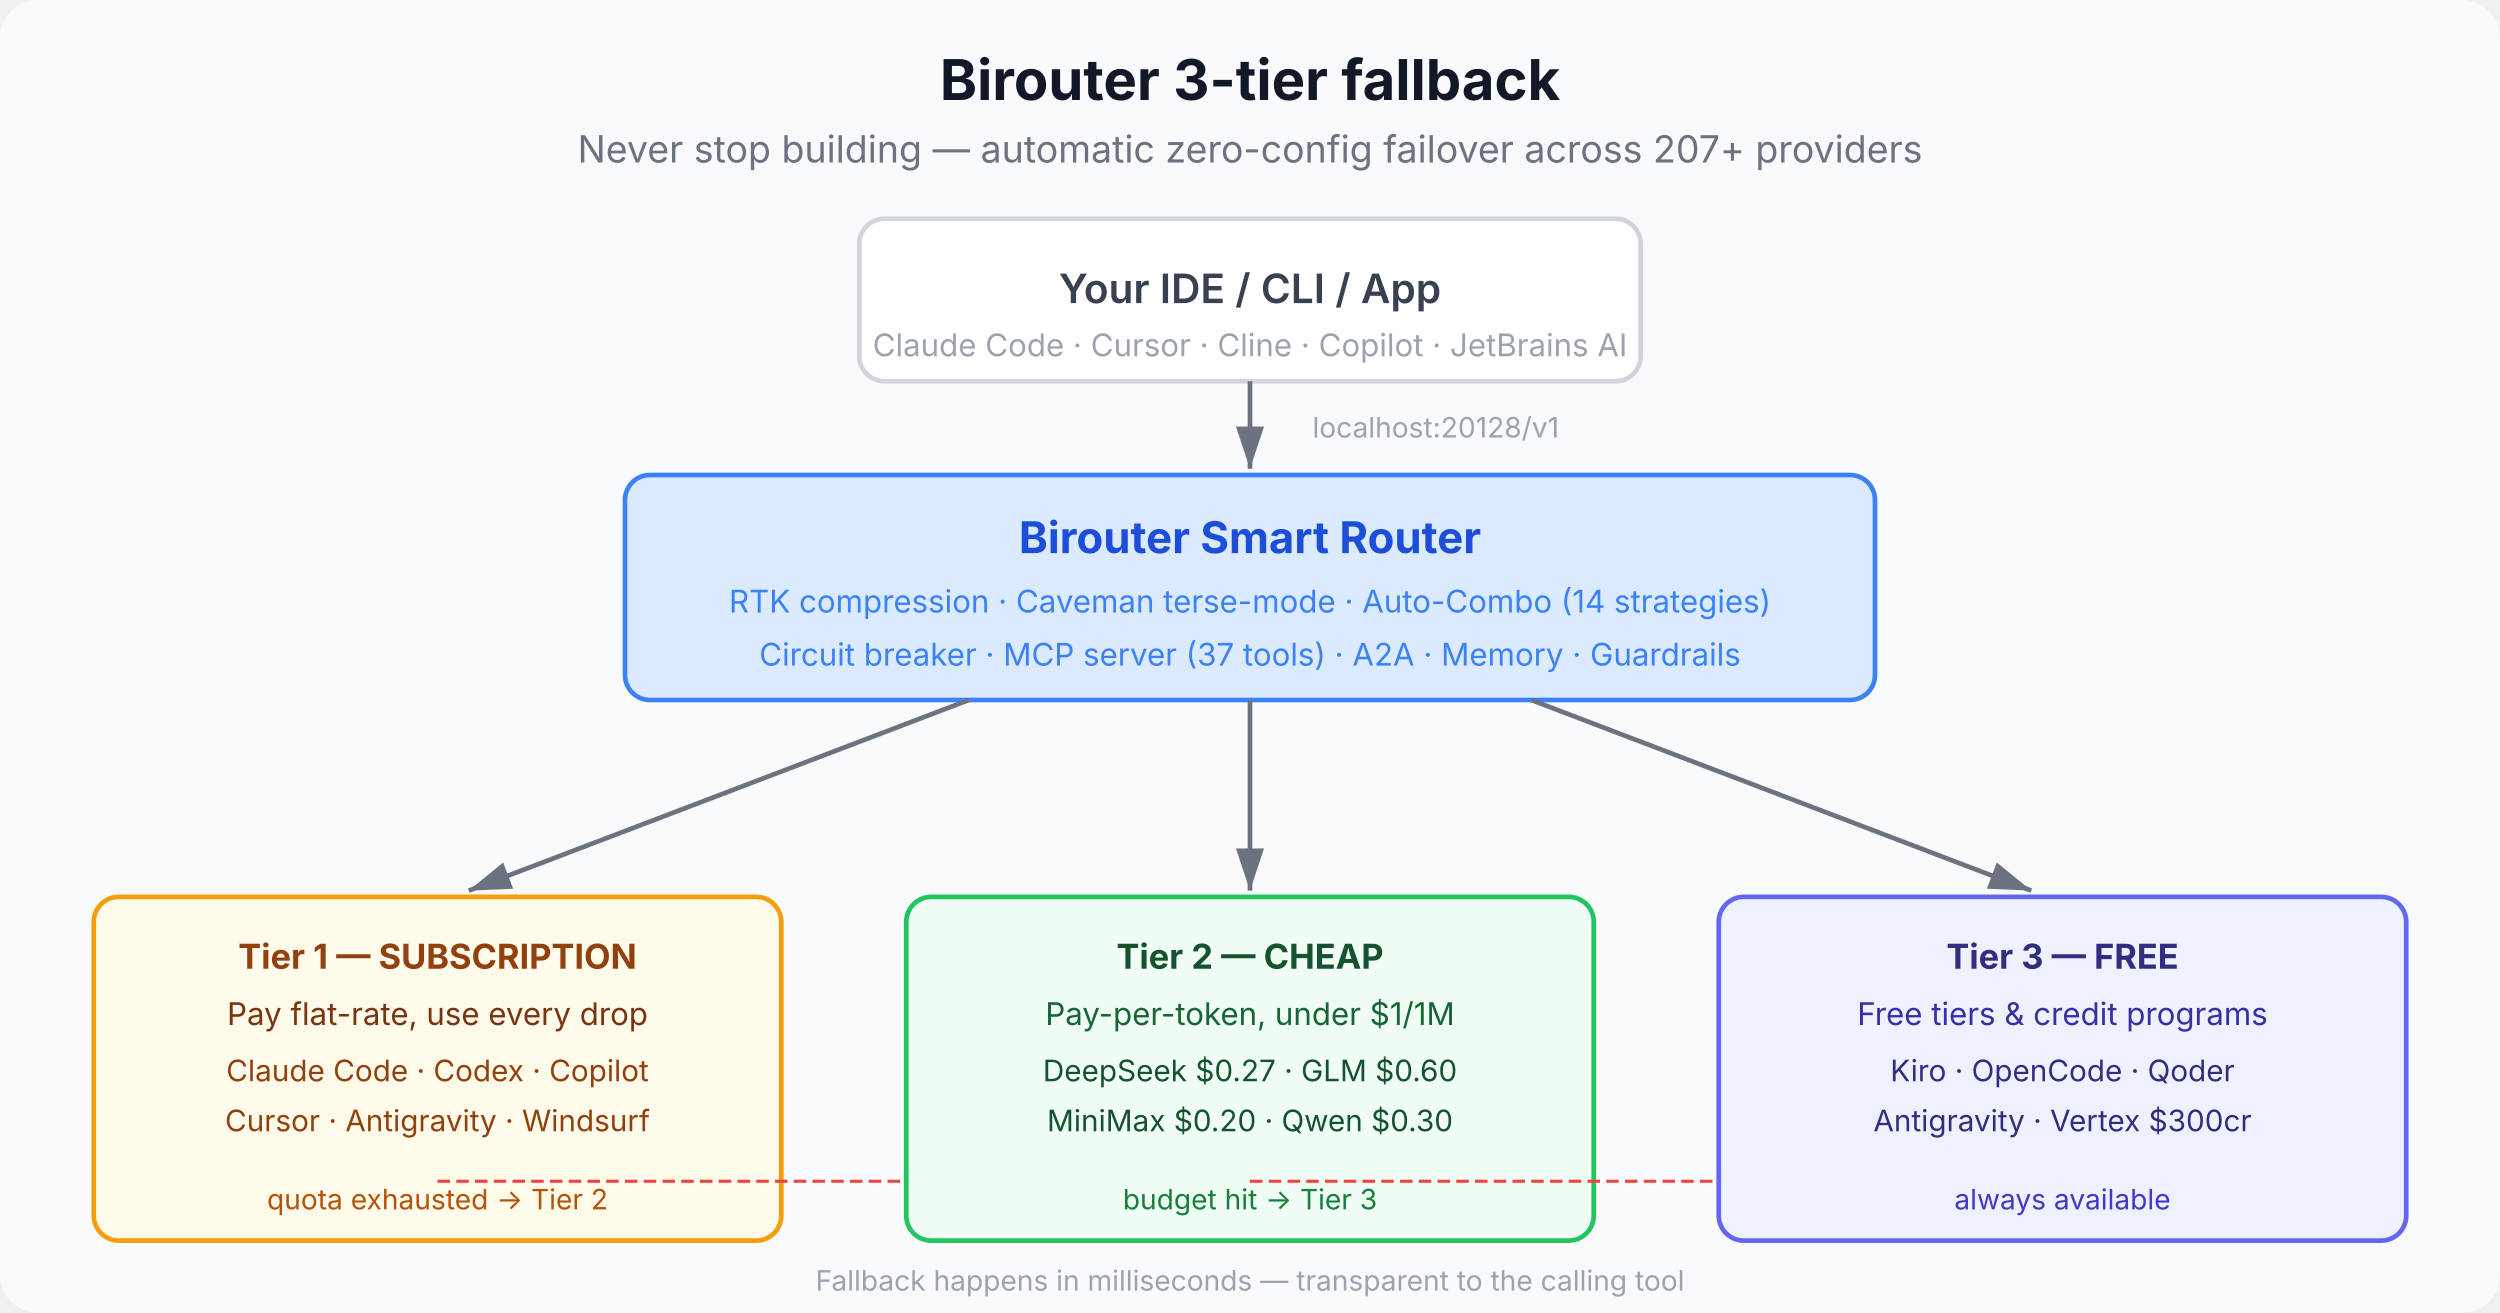
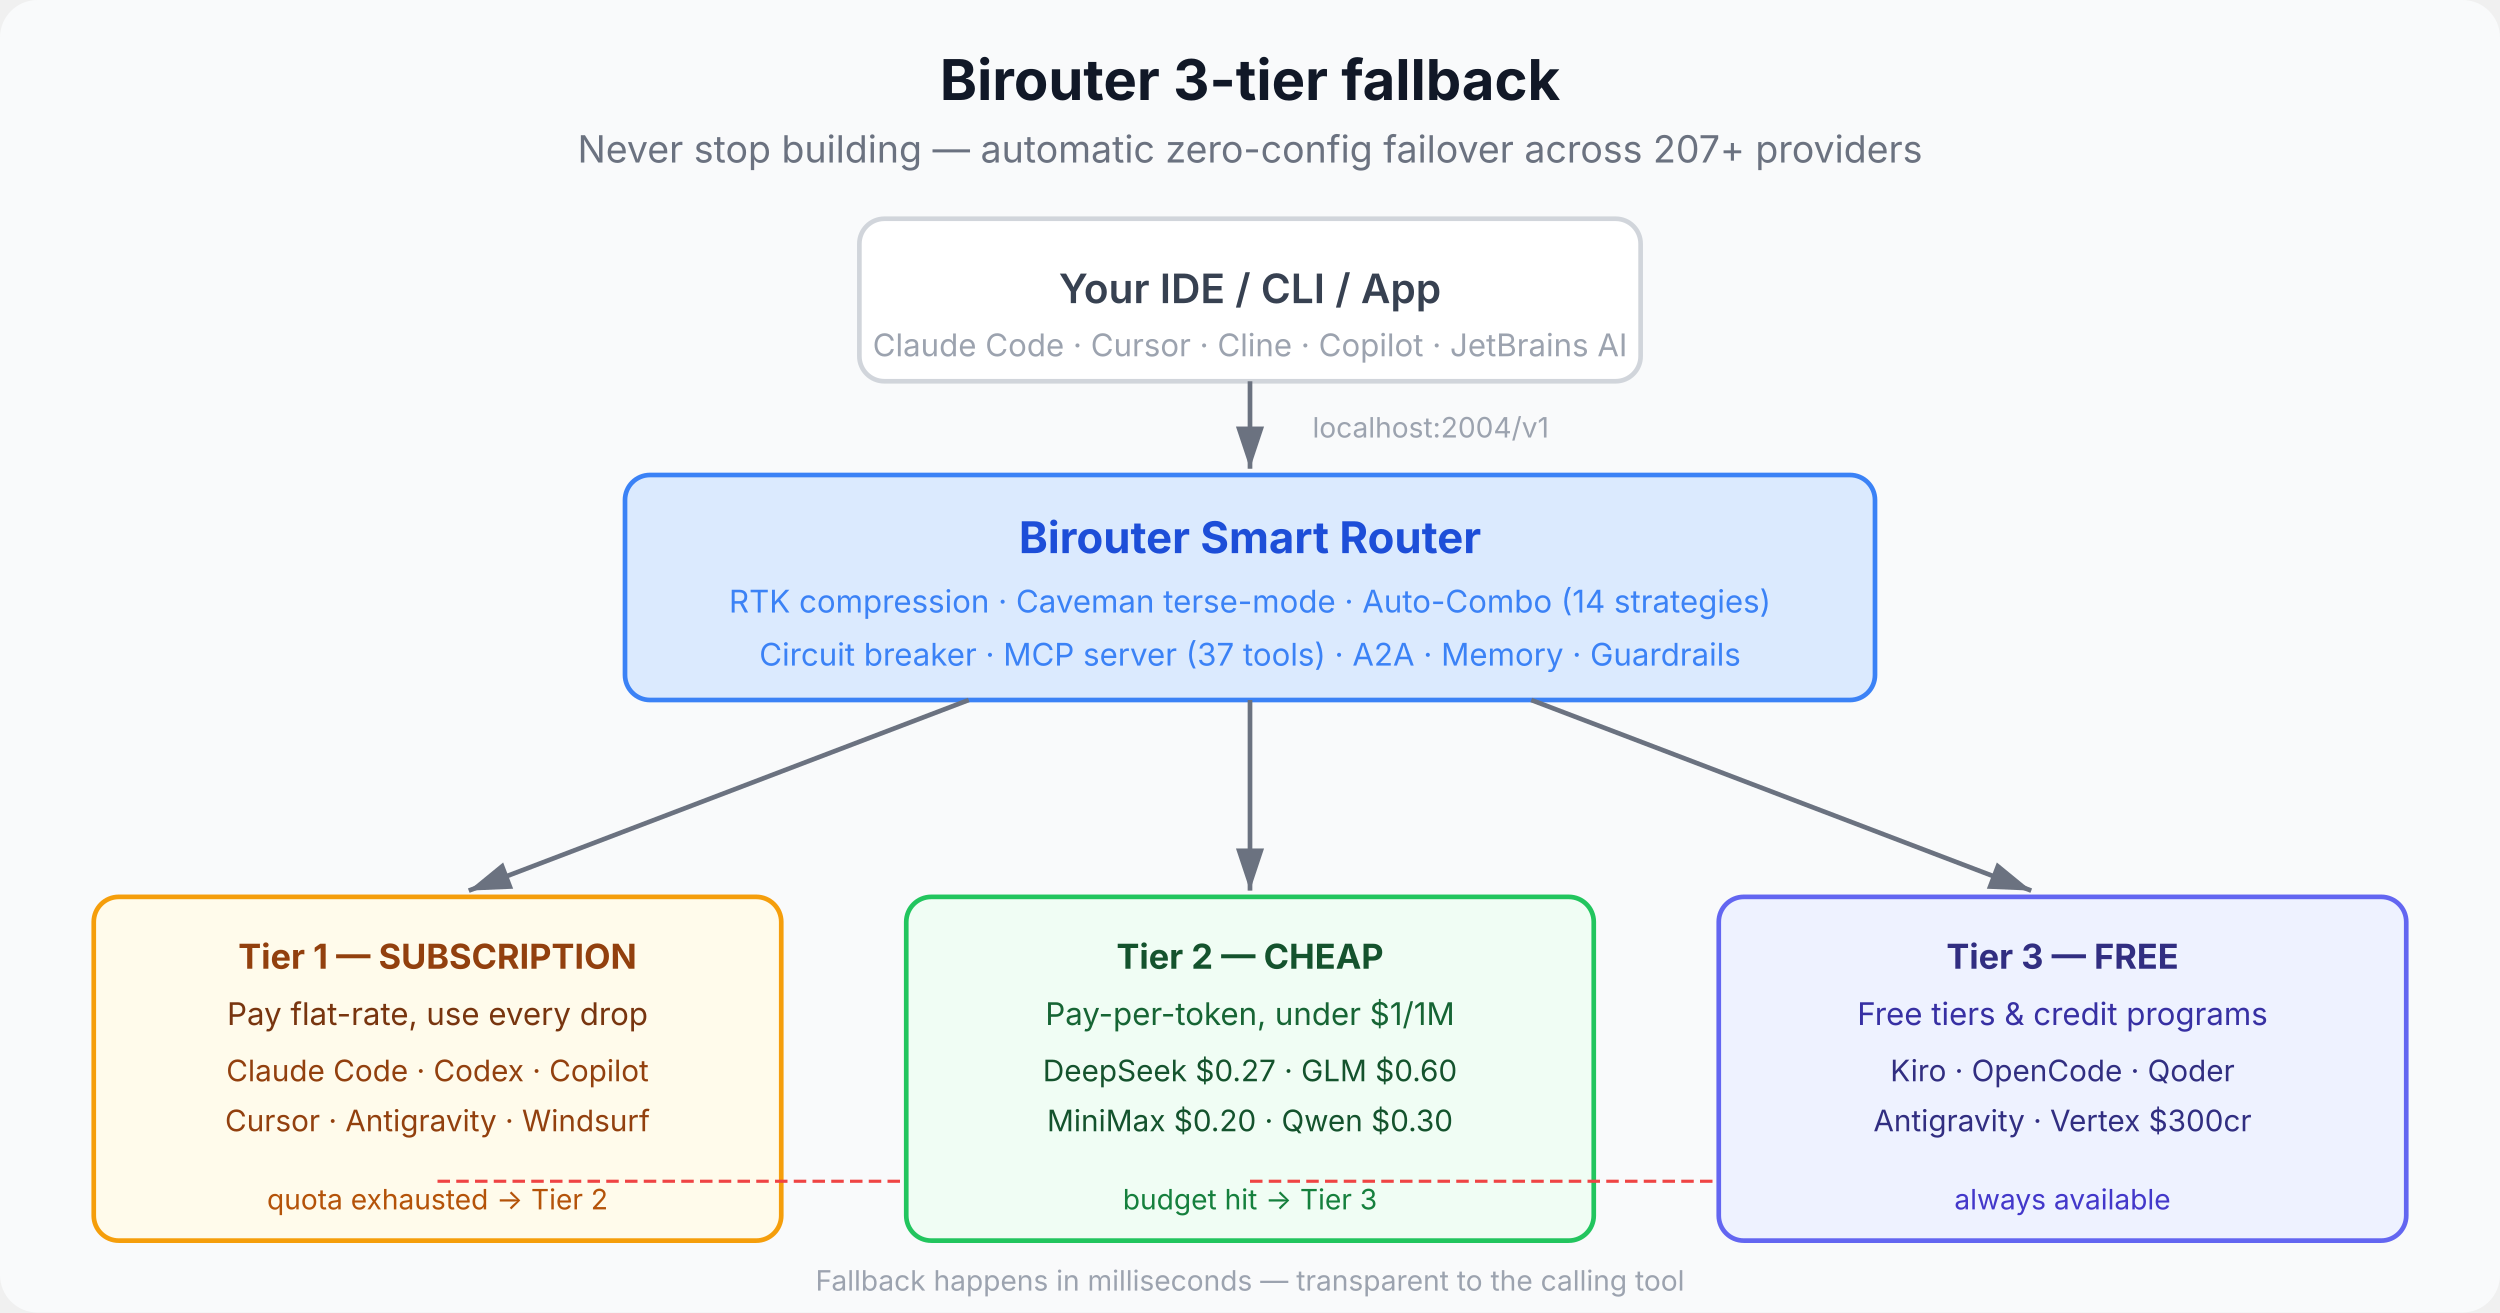
<svg xmlns="http://www.w3.org/2000/svg" viewBox="0 0 800 420" font-family="system-ui, -apple-system, sans-serif">
  <defs>
    <marker id="arrow-light" markerWidth="10" markerHeight="10" refX="9" refY="3" orient="auto">
      <path d="M0,0 L0,6 L9,3 z" fill="#6b7280" />
    </marker>
    <marker id="arrow-fallback-light" markerWidth="10" markerHeight="10" refX="9" refY="3" orient="auto">
      <path d="M0,0 L0,6 L9,3 z" fill="#ef4444" />
    </marker>
  </defs>
  <rect width="800" height="420" fill="#f9fafb" rx="12" />
  <text x="400" y="32" text-anchor="middle" font-size="18" font-weight="700" fill="#111827">Birouter 3-tier fallback</text>
  <text x="400" y="52" text-anchor="middle" font-size="12" fill="#6b7280">Never stop building — automatic zero-config failover across 207+ providers</text>
  <rect x="275" y="70" width="250" height="52" rx="8" fill="#ffffff" stroke="#d1d5db" stroke-width="1.5" />
  <text x="400" y="97" text-anchor="middle" font-size="13" font-weight="600" fill="#374151">Your IDE / CLI / App</text>
  <text x="400" y="114" text-anchor="middle" font-size="10" fill="#9ca3af">Claude Code · Cursor · Cline · Copilot · JetBrains AI</text>
  <line x1="400" y1="122" x2="400" y2="150" stroke="#6b7280" stroke-width="1.5" marker-end="url(#arrow-light)" />
-   <text x="420" y="140" font-size="9" fill="#9ca3af">localhost:20128/v1</text>
+   <text x="420" y="140" font-size="9" fill="#9ca3af">localhost:2004/v1</text>
  <rect x="200" y="152" width="400" height="72" rx="8" fill="#dbeafe" stroke="#3b82f6" stroke-width="1.5" />
  <text x="400" y="177" text-anchor="middle" font-size="14" font-weight="700" fill="#1d4ed8">Birouter Smart Router</text>
  <text x="400" y="196" text-anchor="middle" font-size="10" fill="#3b82f6">RTK compression · Caveman terse-mode · Auto-Combo (14 strategies)</text>
  <text x="400" y="213" text-anchor="middle" font-size="10" fill="#3b82f6">Circuit breaker · MCP server (37 tools) · A2A · Memory · Guardrails</text>
  <line x1="310" y1="224" x2="150" y2="285" stroke="#6b7280" stroke-width="1.5" marker-end="url(#arrow-light)" />
  <line x1="400" y1="224" x2="400" y2="285" stroke="#6b7280" stroke-width="1.5" marker-end="url(#arrow-light)" />
  <line x1="490" y1="224" x2="650" y2="285" stroke="#6b7280" stroke-width="1.5" marker-end="url(#arrow-light)" />
  <rect x="30" y="287" width="220" height="110" rx="8" fill="#fffbeb" stroke="#f59e0b" stroke-width="1.5" />
  <text x="140" y="310" text-anchor="middle" font-size="11" font-weight="700" fill="#92400e">Tier 1 — SUBSCRIPTION</text>
  <text x="140" y="328" text-anchor="middle" font-size="10" fill="#78350f">Pay flat-rate, use every drop</text>
  <text x="140" y="346" text-anchor="middle" font-size="9.5" fill="#92400e">Claude Code · Codex · Copilot</text>
  <text x="140" y="362" text-anchor="middle" font-size="9.5" fill="#92400e">Cursor · Antigravity · Windsurf</text>
  <text x="140" y="387" text-anchor="middle" font-size="9" fill="#b45309">quota exhausted → Tier 2</text>
  <line x1="140" y1="378" x2="300" y2="378" stroke="#ef4444" stroke-width="1" stroke-dasharray="4,2" marker-end="url(#arrow-fallback-light)" />
  <rect x="290" y="287" width="220" height="110" rx="8" fill="#f0fdf4" stroke="#22c55e" stroke-width="1.5" />
  <text x="400" y="310" text-anchor="middle" font-size="11" font-weight="700" fill="#14532d">Tier 2 — CHEAP</text>
  <text x="400" y="328" text-anchor="middle" font-size="10" fill="#166534">Pay-per-token, under $1/1M</text>
  <text x="400" y="346" text-anchor="middle" font-size="9.5" fill="#14532d">DeepSeek $0.27 · GLM $0.60</text>
  <text x="400" y="362" text-anchor="middle" font-size="9.5" fill="#14532d">MiniMax $0.20 · Qwen $0.30</text>
  <text x="400" y="387" text-anchor="middle" font-size="9" fill="#15803d">budget hit → Tier 3</text>
  <line x1="400" y1="378" x2="560" y2="378" stroke="#ef4444" stroke-width="1" stroke-dasharray="4,2" marker-end="url(#arrow-fallback-light)" />
  <rect x="550" y="287" width="220" height="110" rx="8" fill="#eef2ff" stroke="#6366f1" stroke-width="1.5" />
  <text x="660" y="310" text-anchor="middle" font-size="11" font-weight="700" fill="#312e81">Tier 3 — FREE</text>
  <text x="660" y="328" text-anchor="middle" font-size="10" fill="#3730a3">Free tiers &amp; credit programs</text>
  <text x="660" y="346" text-anchor="middle" font-size="9.5" fill="#312e81">Kiro · OpenCode · Qoder</text>
  <text x="660" y="362" text-anchor="middle" font-size="9.5" fill="#312e81">Antigravity · Vertex $300cr</text>
  <text x="660" y="387" text-anchor="middle" font-size="9" fill="#4338ca">always available</text>
  <text x="400" y="413" text-anchor="middle" font-size="9" fill="#9ca3af">Fallback happens in milliseconds — transparent to the calling tool</text>
</svg>
